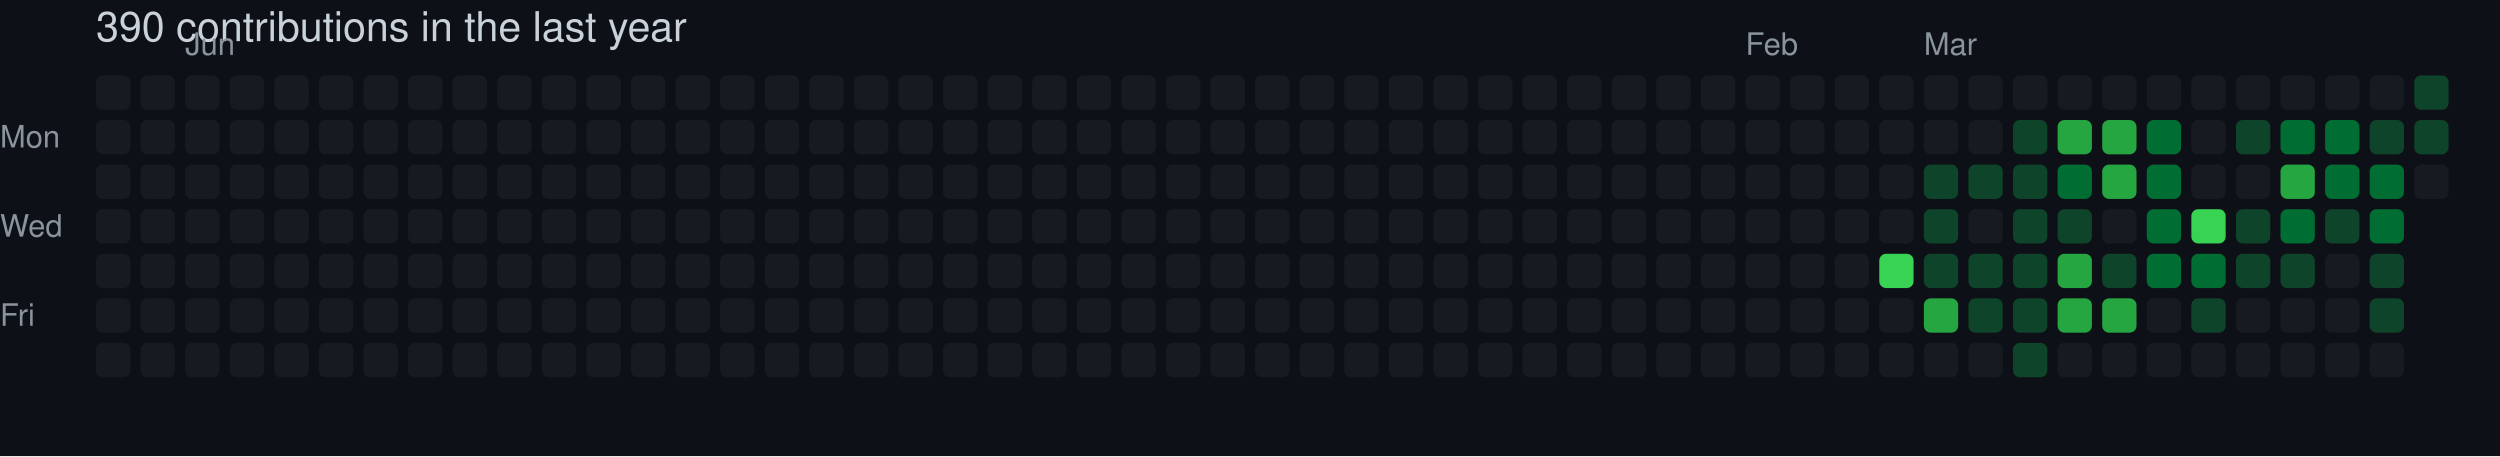
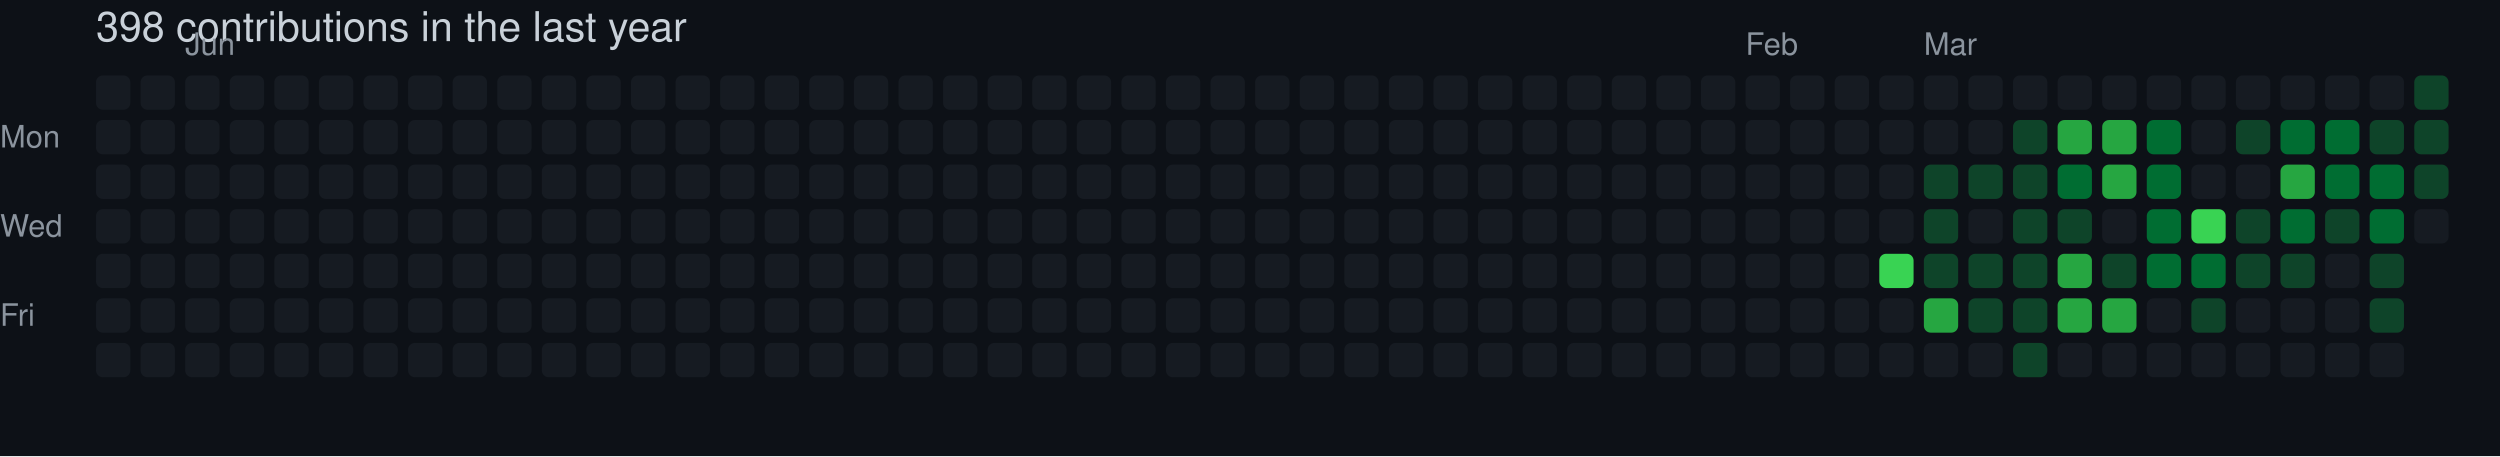
- <svg xmlns="http://www.w3.org/2000/svg" width="729" height="133" viewBox="0 0 729 133" role="img" aria-label="skiliaris made 390 contributions in the last year">
+ <svg xmlns="http://www.w3.org/2000/svg" width="729" height="133" viewBox="0 0 729 133" role="img" aria-label="skiliaris made 398 contributions in the last year">
  <rect width="100%" height="100%" fill="#0d1117" />
  <style>
    text {
      font-family: -apple-system, BlinkMacSystemFont, "Segoe UI", Helvetica, Arial, sans-serif;
      font-size: 9px;
      fill: #8b949e;
    }
    .count {
      font-size: 12px;
      fill: #c9d1d9;
    }
  </style>
-   <text x="28" y="12" class="count">390 contributions in the last year</text>
+   <text x="28" y="12" class="count">398 contributions in the last year</text>
  <text x="54" y="16">Jun</text>
  <text x="509" y="16">Feb</text>
  <text x="561" y="16">Mar</text>
  <text x="0" y="43">Mon</text>
  <text x="0" y="69">Wed</text>
  <text x="0" y="95">Fri</text>
  <rect x="28" y="22" width="10" height="10" rx="2" ry="2" fill="#161b22">
        </rect>
  <rect x="28" y="35" width="10" height="10" rx="2" ry="2" fill="#161b22">
        </rect>
  <rect x="28" y="48" width="10" height="10" rx="2" ry="2" fill="#161b22">
        </rect>
  <rect x="28" y="61" width="10" height="10" rx="2" ry="2" fill="#161b22">
        </rect>
  <rect x="28" y="74" width="10" height="10" rx="2" ry="2" fill="#161b22">
        </rect>
  <rect x="28" y="87" width="10" height="10" rx="2" ry="2" fill="#161b22">
        </rect>
  <rect x="28" y="100" width="10" height="10" rx="2" ry="2" fill="#161b22">
        </rect>
  <rect x="41" y="22" width="10" height="10" rx="2" ry="2" fill="#161b22">
        </rect>
  <rect x="41" y="35" width="10" height="10" rx="2" ry="2" fill="#161b22">
        </rect>
  <rect x="41" y="48" width="10" height="10" rx="2" ry="2" fill="#161b22">
        </rect>
  <rect x="41" y="61" width="10" height="10" rx="2" ry="2" fill="#161b22">
        </rect>
  <rect x="41" y="74" width="10" height="10" rx="2" ry="2" fill="#161b22">
        </rect>
  <rect x="41" y="87" width="10" height="10" rx="2" ry="2" fill="#161b22">
        </rect>
  <rect x="41" y="100" width="10" height="10" rx="2" ry="2" fill="#161b22">
        </rect>
  <rect x="54" y="22" width="10" height="10" rx="2" ry="2" fill="#161b22">
        </rect>
  <rect x="54" y="35" width="10" height="10" rx="2" ry="2" fill="#161b22">
        </rect>
  <rect x="54" y="48" width="10" height="10" rx="2" ry="2" fill="#161b22">
        </rect>
  <rect x="54" y="61" width="10" height="10" rx="2" ry="2" fill="#161b22">
        </rect>
  <rect x="54" y="74" width="10" height="10" rx="2" ry="2" fill="#161b22">
        </rect>
  <rect x="54" y="87" width="10" height="10" rx="2" ry="2" fill="#161b22">
        </rect>
  <rect x="54" y="100" width="10" height="10" rx="2" ry="2" fill="#161b22">
        </rect>
  <rect x="67" y="22" width="10" height="10" rx="2" ry="2" fill="#161b22">
        </rect>
  <rect x="67" y="35" width="10" height="10" rx="2" ry="2" fill="#161b22">
        </rect>
  <rect x="67" y="48" width="10" height="10" rx="2" ry="2" fill="#161b22">
        </rect>
  <rect x="67" y="61" width="10" height="10" rx="2" ry="2" fill="#161b22">
        </rect>
  <rect x="67" y="74" width="10" height="10" rx="2" ry="2" fill="#161b22">
        </rect>
  <rect x="67" y="87" width="10" height="10" rx="2" ry="2" fill="#161b22">
        </rect>
  <rect x="67" y="100" width="10" height="10" rx="2" ry="2" fill="#161b22">
        </rect>
  <rect x="80" y="22" width="10" height="10" rx="2" ry="2" fill="#161b22">
        </rect>
  <rect x="80" y="35" width="10" height="10" rx="2" ry="2" fill="#161b22">
        </rect>
  <rect x="80" y="48" width="10" height="10" rx="2" ry="2" fill="#161b22">
        </rect>
  <rect x="80" y="61" width="10" height="10" rx="2" ry="2" fill="#161b22">
        </rect>
  <rect x="80" y="74" width="10" height="10" rx="2" ry="2" fill="#161b22">
        </rect>
  <rect x="80" y="87" width="10" height="10" rx="2" ry="2" fill="#161b22">
        </rect>
  <rect x="80" y="100" width="10" height="10" rx="2" ry="2" fill="#161b22">
        </rect>
  <rect x="93" y="22" width="10" height="10" rx="2" ry="2" fill="#161b22">
        </rect>
  <rect x="93" y="35" width="10" height="10" rx="2" ry="2" fill="#161b22">
        </rect>
  <rect x="93" y="48" width="10" height="10" rx="2" ry="2" fill="#161b22">
        </rect>
  <rect x="93" y="61" width="10" height="10" rx="2" ry="2" fill="#161b22">
        </rect>
  <rect x="93" y="74" width="10" height="10" rx="2" ry="2" fill="#161b22">
        </rect>
  <rect x="93" y="87" width="10" height="10" rx="2" ry="2" fill="#161b22">
        </rect>
  <rect x="93" y="100" width="10" height="10" rx="2" ry="2" fill="#161b22">
        </rect>
  <rect x="106" y="22" width="10" height="10" rx="2" ry="2" fill="#161b22">
        </rect>
  <rect x="106" y="35" width="10" height="10" rx="2" ry="2" fill="#161b22">
        </rect>
  <rect x="106" y="48" width="10" height="10" rx="2" ry="2" fill="#161b22">
        </rect>
  <rect x="106" y="61" width="10" height="10" rx="2" ry="2" fill="#161b22">
        </rect>
  <rect x="106" y="74" width="10" height="10" rx="2" ry="2" fill="#161b22">
        </rect>
  <rect x="106" y="87" width="10" height="10" rx="2" ry="2" fill="#161b22">
        </rect>
  <rect x="106" y="100" width="10" height="10" rx="2" ry="2" fill="#161b22">
        </rect>
  <rect x="119" y="22" width="10" height="10" rx="2" ry="2" fill="#161b22">
        </rect>
  <rect x="119" y="35" width="10" height="10" rx="2" ry="2" fill="#161b22">
        </rect>
  <rect x="119" y="48" width="10" height="10" rx="2" ry="2" fill="#161b22">
        </rect>
  <rect x="119" y="61" width="10" height="10" rx="2" ry="2" fill="#161b22">
        </rect>
  <rect x="119" y="74" width="10" height="10" rx="2" ry="2" fill="#161b22">
        </rect>
  <rect x="119" y="87" width="10" height="10" rx="2" ry="2" fill="#161b22">
        </rect>
  <rect x="119" y="100" width="10" height="10" rx="2" ry="2" fill="#161b22">
        </rect>
  <rect x="132" y="22" width="10" height="10" rx="2" ry="2" fill="#161b22">
        </rect>
  <rect x="132" y="35" width="10" height="10" rx="2" ry="2" fill="#161b22">
        </rect>
  <rect x="132" y="48" width="10" height="10" rx="2" ry="2" fill="#161b22">
        </rect>
  <rect x="132" y="61" width="10" height="10" rx="2" ry="2" fill="#161b22">
        </rect>
  <rect x="132" y="74" width="10" height="10" rx="2" ry="2" fill="#161b22">
        </rect>
  <rect x="132" y="87" width="10" height="10" rx="2" ry="2" fill="#161b22">
        </rect>
  <rect x="132" y="100" width="10" height="10" rx="2" ry="2" fill="#161b22">
        </rect>
  <rect x="145" y="22" width="10" height="10" rx="2" ry="2" fill="#161b22">
        </rect>
  <rect x="145" y="35" width="10" height="10" rx="2" ry="2" fill="#161b22">
        </rect>
  <rect x="145" y="48" width="10" height="10" rx="2" ry="2" fill="#161b22">
        </rect>
  <rect x="145" y="61" width="10" height="10" rx="2" ry="2" fill="#161b22">
        </rect>
  <rect x="145" y="74" width="10" height="10" rx="2" ry="2" fill="#161b22">
        </rect>
  <rect x="145" y="87" width="10" height="10" rx="2" ry="2" fill="#161b22">
        </rect>
  <rect x="145" y="100" width="10" height="10" rx="2" ry="2" fill="#161b22">
        </rect>
  <rect x="158" y="22" width="10" height="10" rx="2" ry="2" fill="#161b22">
        </rect>
  <rect x="158" y="35" width="10" height="10" rx="2" ry="2" fill="#161b22">
        </rect>
  <rect x="158" y="48" width="10" height="10" rx="2" ry="2" fill="#161b22">
        </rect>
  <rect x="158" y="61" width="10" height="10" rx="2" ry="2" fill="#161b22">
        </rect>
  <rect x="158" y="74" width="10" height="10" rx="2" ry="2" fill="#161b22">
        </rect>
  <rect x="158" y="87" width="10" height="10" rx="2" ry="2" fill="#161b22">
        </rect>
  <rect x="158" y="100" width="10" height="10" rx="2" ry="2" fill="#161b22">
        </rect>
  <rect x="171" y="22" width="10" height="10" rx="2" ry="2" fill="#161b22">
        </rect>
  <rect x="171" y="35" width="10" height="10" rx="2" ry="2" fill="#161b22">
        </rect>
  <rect x="171" y="48" width="10" height="10" rx="2" ry="2" fill="#161b22">
        </rect>
  <rect x="171" y="61" width="10" height="10" rx="2" ry="2" fill="#161b22">
        </rect>
  <rect x="171" y="74" width="10" height="10" rx="2" ry="2" fill="#161b22">
        </rect>
  <rect x="171" y="87" width="10" height="10" rx="2" ry="2" fill="#161b22">
        </rect>
  <rect x="171" y="100" width="10" height="10" rx="2" ry="2" fill="#161b22">
        </rect>
  <rect x="184" y="22" width="10" height="10" rx="2" ry="2" fill="#161b22">
        </rect>
  <rect x="184" y="35" width="10" height="10" rx="2" ry="2" fill="#161b22">
        </rect>
  <rect x="184" y="48" width="10" height="10" rx="2" ry="2" fill="#161b22">
        </rect>
  <rect x="184" y="61" width="10" height="10" rx="2" ry="2" fill="#161b22">
        </rect>
  <rect x="184" y="74" width="10" height="10" rx="2" ry="2" fill="#161b22">
        </rect>
  <rect x="184" y="87" width="10" height="10" rx="2" ry="2" fill="#161b22">
        </rect>
  <rect x="184" y="100" width="10" height="10" rx="2" ry="2" fill="#161b22">
        </rect>
  <rect x="197" y="22" width="10" height="10" rx="2" ry="2" fill="#161b22">
        </rect>
  <rect x="197" y="35" width="10" height="10" rx="2" ry="2" fill="#161b22">
        </rect>
  <rect x="197" y="48" width="10" height="10" rx="2" ry="2" fill="#161b22">
        </rect>
  <rect x="197" y="61" width="10" height="10" rx="2" ry="2" fill="#161b22">
        </rect>
  <rect x="197" y="74" width="10" height="10" rx="2" ry="2" fill="#161b22">
        </rect>
  <rect x="197" y="87" width="10" height="10" rx="2" ry="2" fill="#161b22">
        </rect>
  <rect x="197" y="100" width="10" height="10" rx="2" ry="2" fill="#161b22">
        </rect>
  <rect x="210" y="22" width="10" height="10" rx="2" ry="2" fill="#161b22">
        </rect>
  <rect x="210" y="35" width="10" height="10" rx="2" ry="2" fill="#161b22">
        </rect>
  <rect x="210" y="48" width="10" height="10" rx="2" ry="2" fill="#161b22">
        </rect>
  <rect x="210" y="61" width="10" height="10" rx="2" ry="2" fill="#161b22">
        </rect>
  <rect x="210" y="74" width="10" height="10" rx="2" ry="2" fill="#161b22">
        </rect>
  <rect x="210" y="87" width="10" height="10" rx="2" ry="2" fill="#161b22">
        </rect>
  <rect x="210" y="100" width="10" height="10" rx="2" ry="2" fill="#161b22">
        </rect>
  <rect x="223" y="22" width="10" height="10" rx="2" ry="2" fill="#161b22">
        </rect>
  <rect x="223" y="35" width="10" height="10" rx="2" ry="2" fill="#161b22">
        </rect>
  <rect x="223" y="48" width="10" height="10" rx="2" ry="2" fill="#161b22">
        </rect>
  <rect x="223" y="61" width="10" height="10" rx="2" ry="2" fill="#161b22">
        </rect>
  <rect x="223" y="74" width="10" height="10" rx="2" ry="2" fill="#161b22">
        </rect>
  <rect x="223" y="87" width="10" height="10" rx="2" ry="2" fill="#161b22">
        </rect>
  <rect x="223" y="100" width="10" height="10" rx="2" ry="2" fill="#161b22">
        </rect>
  <rect x="236" y="22" width="10" height="10" rx="2" ry="2" fill="#161b22">
        </rect>
  <rect x="236" y="35" width="10" height="10" rx="2" ry="2" fill="#161b22">
        </rect>
  <rect x="236" y="48" width="10" height="10" rx="2" ry="2" fill="#161b22">
        </rect>
  <rect x="236" y="61" width="10" height="10" rx="2" ry="2" fill="#161b22">
        </rect>
  <rect x="236" y="74" width="10" height="10" rx="2" ry="2" fill="#161b22">
        </rect>
  <rect x="236" y="87" width="10" height="10" rx="2" ry="2" fill="#161b22">
        </rect>
  <rect x="236" y="100" width="10" height="10" rx="2" ry="2" fill="#161b22">
        </rect>
  <rect x="249" y="22" width="10" height="10" rx="2" ry="2" fill="#161b22">
        </rect>
  <rect x="249" y="35" width="10" height="10" rx="2" ry="2" fill="#161b22">
        </rect>
  <rect x="249" y="48" width="10" height="10" rx="2" ry="2" fill="#161b22">
        </rect>
  <rect x="249" y="61" width="10" height="10" rx="2" ry="2" fill="#161b22">
        </rect>
  <rect x="249" y="74" width="10" height="10" rx="2" ry="2" fill="#161b22">
        </rect>
  <rect x="249" y="87" width="10" height="10" rx="2" ry="2" fill="#161b22">
        </rect>
  <rect x="249" y="100" width="10" height="10" rx="2" ry="2" fill="#161b22">
        </rect>
  <rect x="262" y="22" width="10" height="10" rx="2" ry="2" fill="#161b22">
        </rect>
  <rect x="262" y="35" width="10" height="10" rx="2" ry="2" fill="#161b22">
        </rect>
  <rect x="262" y="48" width="10" height="10" rx="2" ry="2" fill="#161b22">
        </rect>
  <rect x="262" y="61" width="10" height="10" rx="2" ry="2" fill="#161b22">
        </rect>
  <rect x="262" y="74" width="10" height="10" rx="2" ry="2" fill="#161b22">
        </rect>
  <rect x="262" y="87" width="10" height="10" rx="2" ry="2" fill="#161b22">
        </rect>
  <rect x="262" y="100" width="10" height="10" rx="2" ry="2" fill="#161b22">
        </rect>
  <rect x="275" y="22" width="10" height="10" rx="2" ry="2" fill="#161b22">
        </rect>
  <rect x="275" y="35" width="10" height="10" rx="2" ry="2" fill="#161b22">
        </rect>
  <rect x="275" y="48" width="10" height="10" rx="2" ry="2" fill="#161b22">
        </rect>
  <rect x="275" y="61" width="10" height="10" rx="2" ry="2" fill="#161b22">
        </rect>
  <rect x="275" y="74" width="10" height="10" rx="2" ry="2" fill="#161b22">
        </rect>
  <rect x="275" y="87" width="10" height="10" rx="2" ry="2" fill="#161b22">
        </rect>
  <rect x="275" y="100" width="10" height="10" rx="2" ry="2" fill="#161b22">
        </rect>
  <rect x="288" y="22" width="10" height="10" rx="2" ry="2" fill="#161b22">
        </rect>
  <rect x="288" y="35" width="10" height="10" rx="2" ry="2" fill="#161b22">
        </rect>
  <rect x="288" y="48" width="10" height="10" rx="2" ry="2" fill="#161b22">
        </rect>
  <rect x="288" y="61" width="10" height="10" rx="2" ry="2" fill="#161b22">
        </rect>
  <rect x="288" y="74" width="10" height="10" rx="2" ry="2" fill="#161b22">
        </rect>
  <rect x="288" y="87" width="10" height="10" rx="2" ry="2" fill="#161b22">
        </rect>
  <rect x="288" y="100" width="10" height="10" rx="2" ry="2" fill="#161b22">
        </rect>
  <rect x="301" y="22" width="10" height="10" rx="2" ry="2" fill="#161b22">
        </rect>
  <rect x="301" y="35" width="10" height="10" rx="2" ry="2" fill="#161b22">
        </rect>
  <rect x="301" y="48" width="10" height="10" rx="2" ry="2" fill="#161b22">
        </rect>
  <rect x="301" y="61" width="10" height="10" rx="2" ry="2" fill="#161b22">
        </rect>
  <rect x="301" y="74" width="10" height="10" rx="2" ry="2" fill="#161b22">
        </rect>
  <rect x="301" y="87" width="10" height="10" rx="2" ry="2" fill="#161b22">
        </rect>
  <rect x="301" y="100" width="10" height="10" rx="2" ry="2" fill="#161b22">
        </rect>
  <rect x="314" y="22" width="10" height="10" rx="2" ry="2" fill="#161b22">
        </rect>
  <rect x="314" y="35" width="10" height="10" rx="2" ry="2" fill="#161b22">
        </rect>
  <rect x="314" y="48" width="10" height="10" rx="2" ry="2" fill="#161b22">
        </rect>
  <rect x="314" y="61" width="10" height="10" rx="2" ry="2" fill="#161b22">
        </rect>
  <rect x="314" y="74" width="10" height="10" rx="2" ry="2" fill="#161b22">
        </rect>
  <rect x="314" y="87" width="10" height="10" rx="2" ry="2" fill="#161b22">
        </rect>
  <rect x="314" y="100" width="10" height="10" rx="2" ry="2" fill="#161b22">
        </rect>
  <rect x="327" y="22" width="10" height="10" rx="2" ry="2" fill="#161b22">
        </rect>
  <rect x="327" y="35" width="10" height="10" rx="2" ry="2" fill="#161b22">
        </rect>
  <rect x="327" y="48" width="10" height="10" rx="2" ry="2" fill="#161b22">
        </rect>
  <rect x="327" y="61" width="10" height="10" rx="2" ry="2" fill="#161b22">
        </rect>
  <rect x="327" y="74" width="10" height="10" rx="2" ry="2" fill="#161b22">
        </rect>
  <rect x="327" y="87" width="10" height="10" rx="2" ry="2" fill="#161b22">
        </rect>
  <rect x="327" y="100" width="10" height="10" rx="2" ry="2" fill="#161b22">
        </rect>
  <rect x="340" y="22" width="10" height="10" rx="2" ry="2" fill="#161b22">
        </rect>
  <rect x="340" y="35" width="10" height="10" rx="2" ry="2" fill="#161b22">
        </rect>
  <rect x="340" y="48" width="10" height="10" rx="2" ry="2" fill="#161b22">
        </rect>
  <rect x="340" y="61" width="10" height="10" rx="2" ry="2" fill="#161b22">
        </rect>
  <rect x="340" y="74" width="10" height="10" rx="2" ry="2" fill="#161b22">
        </rect>
  <rect x="340" y="87" width="10" height="10" rx="2" ry="2" fill="#161b22">
        </rect>
  <rect x="340" y="100" width="10" height="10" rx="2" ry="2" fill="#161b22">
        </rect>
  <rect x="353" y="22" width="10" height="10" rx="2" ry="2" fill="#161b22">
        </rect>
  <rect x="353" y="35" width="10" height="10" rx="2" ry="2" fill="#161b22">
        </rect>
  <rect x="353" y="48" width="10" height="10" rx="2" ry="2" fill="#161b22">
        </rect>
  <rect x="353" y="61" width="10" height="10" rx="2" ry="2" fill="#161b22">
        </rect>
  <rect x="353" y="74" width="10" height="10" rx="2" ry="2" fill="#161b22">
        </rect>
  <rect x="353" y="87" width="10" height="10" rx="2" ry="2" fill="#161b22">
        </rect>
  <rect x="353" y="100" width="10" height="10" rx="2" ry="2" fill="#161b22">
        </rect>
  <rect x="366" y="22" width="10" height="10" rx="2" ry="2" fill="#161b22">
        </rect>
  <rect x="366" y="35" width="10" height="10" rx="2" ry="2" fill="#161b22">
        </rect>
  <rect x="366" y="48" width="10" height="10" rx="2" ry="2" fill="#161b22">
        </rect>
  <rect x="366" y="61" width="10" height="10" rx="2" ry="2" fill="#161b22">
        </rect>
  <rect x="366" y="74" width="10" height="10" rx="2" ry="2" fill="#161b22">
        </rect>
  <rect x="366" y="87" width="10" height="10" rx="2" ry="2" fill="#161b22">
        </rect>
  <rect x="366" y="100" width="10" height="10" rx="2" ry="2" fill="#161b22">
        </rect>
  <rect x="379" y="22" width="10" height="10" rx="2" ry="2" fill="#161b22">
        </rect>
  <rect x="379" y="35" width="10" height="10" rx="2" ry="2" fill="#161b22">
        </rect>
  <rect x="379" y="48" width="10" height="10" rx="2" ry="2" fill="#161b22">
        </rect>
  <rect x="379" y="61" width="10" height="10" rx="2" ry="2" fill="#161b22">
        </rect>
  <rect x="379" y="74" width="10" height="10" rx="2" ry="2" fill="#161b22">
        </rect>
  <rect x="379" y="87" width="10" height="10" rx="2" ry="2" fill="#161b22">
        </rect>
  <rect x="379" y="100" width="10" height="10" rx="2" ry="2" fill="#161b22">
        </rect>
  <rect x="392" y="22" width="10" height="10" rx="2" ry="2" fill="#161b22">
        </rect>
  <rect x="392" y="35" width="10" height="10" rx="2" ry="2" fill="#161b22">
        </rect>
  <rect x="392" y="48" width="10" height="10" rx="2" ry="2" fill="#161b22">
        </rect>
  <rect x="392" y="61" width="10" height="10" rx="2" ry="2" fill="#161b22">
        </rect>
  <rect x="392" y="74" width="10" height="10" rx="2" ry="2" fill="#161b22">
        </rect>
  <rect x="392" y="87" width="10" height="10" rx="2" ry="2" fill="#161b22">
        </rect>
  <rect x="392" y="100" width="10" height="10" rx="2" ry="2" fill="#161b22">
        </rect>
  <rect x="405" y="22" width="10" height="10" rx="2" ry="2" fill="#161b22">
        </rect>
  <rect x="405" y="35" width="10" height="10" rx="2" ry="2" fill="#161b22">
        </rect>
  <rect x="405" y="48" width="10" height="10" rx="2" ry="2" fill="#161b22">
        </rect>
  <rect x="405" y="61" width="10" height="10" rx="2" ry="2" fill="#161b22">
        </rect>
  <rect x="405" y="74" width="10" height="10" rx="2" ry="2" fill="#161b22">
        </rect>
  <rect x="405" y="87" width="10" height="10" rx="2" ry="2" fill="#161b22">
        </rect>
  <rect x="405" y="100" width="10" height="10" rx="2" ry="2" fill="#161b22">
        </rect>
  <rect x="418" y="22" width="10" height="10" rx="2" ry="2" fill="#161b22">
        </rect>
  <rect x="418" y="35" width="10" height="10" rx="2" ry="2" fill="#161b22">
        </rect>
  <rect x="418" y="48" width="10" height="10" rx="2" ry="2" fill="#161b22">
        </rect>
  <rect x="418" y="61" width="10" height="10" rx="2" ry="2" fill="#161b22">
        </rect>
  <rect x="418" y="74" width="10" height="10" rx="2" ry="2" fill="#161b22">
        </rect>
  <rect x="418" y="87" width="10" height="10" rx="2" ry="2" fill="#161b22">
        </rect>
  <rect x="418" y="100" width="10" height="10" rx="2" ry="2" fill="#161b22">
        </rect>
  <rect x="431" y="22" width="10" height="10" rx="2" ry="2" fill="#161b22">
        </rect>
  <rect x="431" y="35" width="10" height="10" rx="2" ry="2" fill="#161b22">
        </rect>
  <rect x="431" y="48" width="10" height="10" rx="2" ry="2" fill="#161b22">
        </rect>
  <rect x="431" y="61" width="10" height="10" rx="2" ry="2" fill="#161b22">
        </rect>
  <rect x="431" y="74" width="10" height="10" rx="2" ry="2" fill="#161b22">
        </rect>
  <rect x="431" y="87" width="10" height="10" rx="2" ry="2" fill="#161b22">
        </rect>
  <rect x="431" y="100" width="10" height="10" rx="2" ry="2" fill="#161b22">
        </rect>
  <rect x="444" y="22" width="10" height="10" rx="2" ry="2" fill="#161b22">
        </rect>
  <rect x="444" y="35" width="10" height="10" rx="2" ry="2" fill="#161b22">
        </rect>
  <rect x="444" y="48" width="10" height="10" rx="2" ry="2" fill="#161b22">
        </rect>
  <rect x="444" y="61" width="10" height="10" rx="2" ry="2" fill="#161b22">
        </rect>
  <rect x="444" y="74" width="10" height="10" rx="2" ry="2" fill="#161b22">
        </rect>
  <rect x="444" y="87" width="10" height="10" rx="2" ry="2" fill="#161b22">
        </rect>
  <rect x="444" y="100" width="10" height="10" rx="2" ry="2" fill="#161b22">
        </rect>
  <rect x="457" y="22" width="10" height="10" rx="2" ry="2" fill="#161b22">
        </rect>
  <rect x="457" y="35" width="10" height="10" rx="2" ry="2" fill="#161b22">
        </rect>
  <rect x="457" y="48" width="10" height="10" rx="2" ry="2" fill="#161b22">
        </rect>
  <rect x="457" y="61" width="10" height="10" rx="2" ry="2" fill="#161b22">
        </rect>
  <rect x="457" y="74" width="10" height="10" rx="2" ry="2" fill="#161b22">
        </rect>
  <rect x="457" y="87" width="10" height="10" rx="2" ry="2" fill="#161b22">
        </rect>
  <rect x="457" y="100" width="10" height="10" rx="2" ry="2" fill="#161b22">
        </rect>
  <rect x="470" y="22" width="10" height="10" rx="2" ry="2" fill="#161b22">
        </rect>
  <rect x="470" y="35" width="10" height="10" rx="2" ry="2" fill="#161b22">
        </rect>
  <rect x="470" y="48" width="10" height="10" rx="2" ry="2" fill="#161b22">
        </rect>
  <rect x="470" y="61" width="10" height="10" rx="2" ry="2" fill="#161b22">
        </rect>
  <rect x="470" y="74" width="10" height="10" rx="2" ry="2" fill="#161b22">
        </rect>
  <rect x="470" y="87" width="10" height="10" rx="2" ry="2" fill="#161b22">
        </rect>
  <rect x="470" y="100" width="10" height="10" rx="2" ry="2" fill="#161b22">
        </rect>
  <rect x="483" y="22" width="10" height="10" rx="2" ry="2" fill="#161b22">
        </rect>
  <rect x="483" y="35" width="10" height="10" rx="2" ry="2" fill="#161b22">
        </rect>
  <rect x="483" y="48" width="10" height="10" rx="2" ry="2" fill="#161b22">
        </rect>
  <rect x="483" y="61" width="10" height="10" rx="2" ry="2" fill="#161b22">
        </rect>
  <rect x="483" y="74" width="10" height="10" rx="2" ry="2" fill="#161b22">
        </rect>
  <rect x="483" y="87" width="10" height="10" rx="2" ry="2" fill="#161b22">
        </rect>
  <rect x="483" y="100" width="10" height="10" rx="2" ry="2" fill="#161b22">
        </rect>
  <rect x="496" y="22" width="10" height="10" rx="2" ry="2" fill="#161b22">
        </rect>
  <rect x="496" y="35" width="10" height="10" rx="2" ry="2" fill="#161b22">
        </rect>
  <rect x="496" y="48" width="10" height="10" rx="2" ry="2" fill="#161b22">
        </rect>
  <rect x="496" y="61" width="10" height="10" rx="2" ry="2" fill="#161b22">
        </rect>
  <rect x="496" y="74" width="10" height="10" rx="2" ry="2" fill="#161b22">
        </rect>
  <rect x="496" y="87" width="10" height="10" rx="2" ry="2" fill="#161b22">
        </rect>
  <rect x="496" y="100" width="10" height="10" rx="2" ry="2" fill="#161b22">
        </rect>
  <rect x="509" y="22" width="10" height="10" rx="2" ry="2" fill="#161b22">
        </rect>
  <rect x="509" y="35" width="10" height="10" rx="2" ry="2" fill="#161b22">
        </rect>
  <rect x="509" y="48" width="10" height="10" rx="2" ry="2" fill="#161b22">
        </rect>
  <rect x="509" y="61" width="10" height="10" rx="2" ry="2" fill="#161b22">
        </rect>
  <rect x="509" y="74" width="10" height="10" rx="2" ry="2" fill="#161b22">
        </rect>
  <rect x="509" y="87" width="10" height="10" rx="2" ry="2" fill="#161b22">
        </rect>
  <rect x="509" y="100" width="10" height="10" rx="2" ry="2" fill="#161b22">
        </rect>
  <rect x="522" y="22" width="10" height="10" rx="2" ry="2" fill="#161b22">
        </rect>
  <rect x="522" y="35" width="10" height="10" rx="2" ry="2" fill="#161b22">
        </rect>
  <rect x="522" y="48" width="10" height="10" rx="2" ry="2" fill="#161b22">
        </rect>
  <rect x="522" y="61" width="10" height="10" rx="2" ry="2" fill="#161b22">
        </rect>
  <rect x="522" y="74" width="10" height="10" rx="2" ry="2" fill="#161b22">
        </rect>
  <rect x="522" y="87" width="10" height="10" rx="2" ry="2" fill="#161b22">
        </rect>
  <rect x="522" y="100" width="10" height="10" rx="2" ry="2" fill="#161b22">
        </rect>
  <rect x="535" y="22" width="10" height="10" rx="2" ry="2" fill="#161b22">
        </rect>
  <rect x="535" y="35" width="10" height="10" rx="2" ry="2" fill="#161b22">
        </rect>
  <rect x="535" y="48" width="10" height="10" rx="2" ry="2" fill="#161b22">
        </rect>
  <rect x="535" y="61" width="10" height="10" rx="2" ry="2" fill="#161b22">
        </rect>
  <rect x="535" y="74" width="10" height="10" rx="2" ry="2" fill="#161b22">
        </rect>
  <rect x="535" y="87" width="10" height="10" rx="2" ry="2" fill="#161b22">
        </rect>
  <rect x="535" y="100" width="10" height="10" rx="2" ry="2" fill="#161b22">
        </rect>
  <rect x="548" y="22" width="10" height="10" rx="2" ry="2" fill="#161b22">
        </rect>
  <rect x="548" y="35" width="10" height="10" rx="2" ry="2" fill="#161b22">
        </rect>
  <rect x="548" y="48" width="10" height="10" rx="2" ry="2" fill="#161b22">
        </rect>
  <rect x="548" y="61" width="10" height="10" rx="2" ry="2" fill="#161b22">
        </rect>
  <rect x="548" y="74" width="10" height="10" rx="2" ry="2" fill="#39d353">
        </rect>
  <rect x="548" y="87" width="10" height="10" rx="2" ry="2" fill="#161b22">
        </rect>
  <rect x="548" y="100" width="10" height="10" rx="2" ry="2" fill="#161b22">
        </rect>
  <rect x="561" y="22" width="10" height="10" rx="2" ry="2" fill="#161b22">
        </rect>
  <rect x="561" y="35" width="10" height="10" rx="2" ry="2" fill="#161b22">
        </rect>
  <rect x="561" y="48" width="10" height="10" rx="2" ry="2" fill="#0e4429">
        </rect>
  <rect x="561" y="61" width="10" height="10" rx="2" ry="2" fill="#0e4429">
        </rect>
  <rect x="561" y="74" width="10" height="10" rx="2" ry="2" fill="#0e4429">
        </rect>
  <rect x="561" y="87" width="10" height="10" rx="2" ry="2" fill="#26a641">
        </rect>
  <rect x="561" y="100" width="10" height="10" rx="2" ry="2" fill="#161b22">
        </rect>
  <rect x="574" y="22" width="10" height="10" rx="2" ry="2" fill="#161b22">
        </rect>
  <rect x="574" y="35" width="10" height="10" rx="2" ry="2" fill="#161b22">
        </rect>
  <rect x="574" y="48" width="10" height="10" rx="2" ry="2" fill="#0e4429">
        </rect>
  <rect x="574" y="61" width="10" height="10" rx="2" ry="2" fill="#161b22">
        </rect>
  <rect x="574" y="74" width="10" height="10" rx="2" ry="2" fill="#0e4429">
        </rect>
  <rect x="574" y="87" width="10" height="10" rx="2" ry="2" fill="#0e4429">
        </rect>
  <rect x="574" y="100" width="10" height="10" rx="2" ry="2" fill="#161b22">
        </rect>
  <rect x="587" y="22" width="10" height="10" rx="2" ry="2" fill="#161b22">
        </rect>
  <rect x="587" y="35" width="10" height="10" rx="2" ry="2" fill="#0e4429">
        </rect>
  <rect x="587" y="48" width="10" height="10" rx="2" ry="2" fill="#0e4429">
        </rect>
  <rect x="587" y="61" width="10" height="10" rx="2" ry="2" fill="#0e4429">
        </rect>
  <rect x="587" y="74" width="10" height="10" rx="2" ry="2" fill="#0e4429">
        </rect>
  <rect x="587" y="87" width="10" height="10" rx="2" ry="2" fill="#0e4429">
        </rect>
  <rect x="587" y="100" width="10" height="10" rx="2" ry="2" fill="#0e4429">
        </rect>
  <rect x="600" y="22" width="10" height="10" rx="2" ry="2" fill="#161b22">
        </rect>
  <rect x="600" y="35" width="10" height="10" rx="2" ry="2" fill="#26a641">
        </rect>
  <rect x="600" y="48" width="10" height="10" rx="2" ry="2" fill="#006d32">
        </rect>
  <rect x="600" y="61" width="10" height="10" rx="2" ry="2" fill="#0e4429">
        </rect>
  <rect x="600" y="74" width="10" height="10" rx="2" ry="2" fill="#26a641">
        </rect>
  <rect x="600" y="87" width="10" height="10" rx="2" ry="2" fill="#26a641">
        </rect>
  <rect x="600" y="100" width="10" height="10" rx="2" ry="2" fill="#161b22">
        </rect>
  <rect x="613" y="22" width="10" height="10" rx="2" ry="2" fill="#161b22">
        </rect>
  <rect x="613" y="35" width="10" height="10" rx="2" ry="2" fill="#26a641">
        </rect>
  <rect x="613" y="48" width="10" height="10" rx="2" ry="2" fill="#26a641">
        </rect>
  <rect x="613" y="61" width="10" height="10" rx="2" ry="2" fill="#161b22">
        </rect>
  <rect x="613" y="74" width="10" height="10" rx="2" ry="2" fill="#0e4429">
        </rect>
  <rect x="613" y="87" width="10" height="10" rx="2" ry="2" fill="#26a641">
        </rect>
  <rect x="613" y="100" width="10" height="10" rx="2" ry="2" fill="#161b22">
        </rect>
  <rect x="626" y="22" width="10" height="10" rx="2" ry="2" fill="#161b22">
        </rect>
  <rect x="626" y="35" width="10" height="10" rx="2" ry="2" fill="#006d32">
        </rect>
  <rect x="626" y="48" width="10" height="10" rx="2" ry="2" fill="#006d32">
        </rect>
  <rect x="626" y="61" width="10" height="10" rx="2" ry="2" fill="#006d32">
        </rect>
  <rect x="626" y="74" width="10" height="10" rx="2" ry="2" fill="#006d32">
        </rect>
  <rect x="626" y="87" width="10" height="10" rx="2" ry="2" fill="#161b22">
        </rect>
  <rect x="626" y="100" width="10" height="10" rx="2" ry="2" fill="#161b22">
        </rect>
  <rect x="639" y="22" width="10" height="10" rx="2" ry="2" fill="#161b22">
        </rect>
  <rect x="639" y="35" width="10" height="10" rx="2" ry="2" fill="#161b22">
        </rect>
  <rect x="639" y="48" width="10" height="10" rx="2" ry="2" fill="#161b22">
        </rect>
  <rect x="639" y="61" width="10" height="10" rx="2" ry="2" fill="#39d353">
        </rect>
  <rect x="639" y="74" width="10" height="10" rx="2" ry="2" fill="#006d32">
        </rect>
  <rect x="639" y="87" width="10" height="10" rx="2" ry="2" fill="#0e4429">
        </rect>
  <rect x="639" y="100" width="10" height="10" rx="2" ry="2" fill="#161b22">
        </rect>
  <rect x="652" y="22" width="10" height="10" rx="2" ry="2" fill="#161b22">
        </rect>
  <rect x="652" y="35" width="10" height="10" rx="2" ry="2" fill="#0e4429">
        </rect>
  <rect x="652" y="48" width="10" height="10" rx="2" ry="2" fill="#161b22">
        </rect>
  <rect x="652" y="61" width="10" height="10" rx="2" ry="2" fill="#0e4429">
        </rect>
  <rect x="652" y="74" width="10" height="10" rx="2" ry="2" fill="#0e4429">
        </rect>
  <rect x="652" y="87" width="10" height="10" rx="2" ry="2" fill="#161b22">
        </rect>
  <rect x="652" y="100" width="10" height="10" rx="2" ry="2" fill="#161b22">
        </rect>
  <rect x="665" y="22" width="10" height="10" rx="2" ry="2" fill="#161b22">
        </rect>
  <rect x="665" y="35" width="10" height="10" rx="2" ry="2" fill="#006d32">
        </rect>
  <rect x="665" y="48" width="10" height="10" rx="2" ry="2" fill="#26a641">
        </rect>
  <rect x="665" y="61" width="10" height="10" rx="2" ry="2" fill="#006d32">
        </rect>
  <rect x="665" y="74" width="10" height="10" rx="2" ry="2" fill="#0e4429">
        </rect>
  <rect x="665" y="87" width="10" height="10" rx="2" ry="2" fill="#161b22">
        </rect>
  <rect x="665" y="100" width="10" height="10" rx="2" ry="2" fill="#161b22">
        </rect>
  <rect x="678" y="22" width="10" height="10" rx="2" ry="2" fill="#161b22">
        </rect>
  <rect x="678" y="35" width="10" height="10" rx="2" ry="2" fill="#006d32">
        </rect>
  <rect x="678" y="48" width="10" height="10" rx="2" ry="2" fill="#006d32">
        </rect>
  <rect x="678" y="61" width="10" height="10" rx="2" ry="2" fill="#0e4429">
        </rect>
  <rect x="678" y="74" width="10" height="10" rx="2" ry="2" fill="#161b22">
        </rect>
  <rect x="678" y="87" width="10" height="10" rx="2" ry="2" fill="#161b22">
        </rect>
  <rect x="678" y="100" width="10" height="10" rx="2" ry="2" fill="#161b22">
        </rect>
  <rect x="691" y="22" width="10" height="10" rx="2" ry="2" fill="#161b22">
        </rect>
  <rect x="691" y="35" width="10" height="10" rx="2" ry="2" fill="#0e4429">
        </rect>
  <rect x="691" y="48" width="10" height="10" rx="2" ry="2" fill="#006d32">
        </rect>
  <rect x="691" y="61" width="10" height="10" rx="2" ry="2" fill="#006d32">
        </rect>
  <rect x="691" y="74" width="10" height="10" rx="2" ry="2" fill="#0e4429">
        </rect>
  <rect x="691" y="87" width="10" height="10" rx="2" ry="2" fill="#0e4429">
        </rect>
  <rect x="691" y="100" width="10" height="10" rx="2" ry="2" fill="#161b22">
        </rect>
  <rect x="704" y="22" width="10" height="10" rx="2" ry="2" fill="#0e4429">
        </rect>
  <rect x="704" y="35" width="10" height="10" rx="2" ry="2" fill="#0e4429">
        </rect>
-   <rect x="704" y="48" width="10" height="10" rx="2" ry="2" fill="#161b22">
+   <rect x="704" y="48" width="10" height="10" rx="2" ry="2" fill="#0e4429">
+         </rect>
+   <rect x="704" y="61" width="10" height="10" rx="2" ry="2" fill="#161b22">
        </rect>
</svg>
